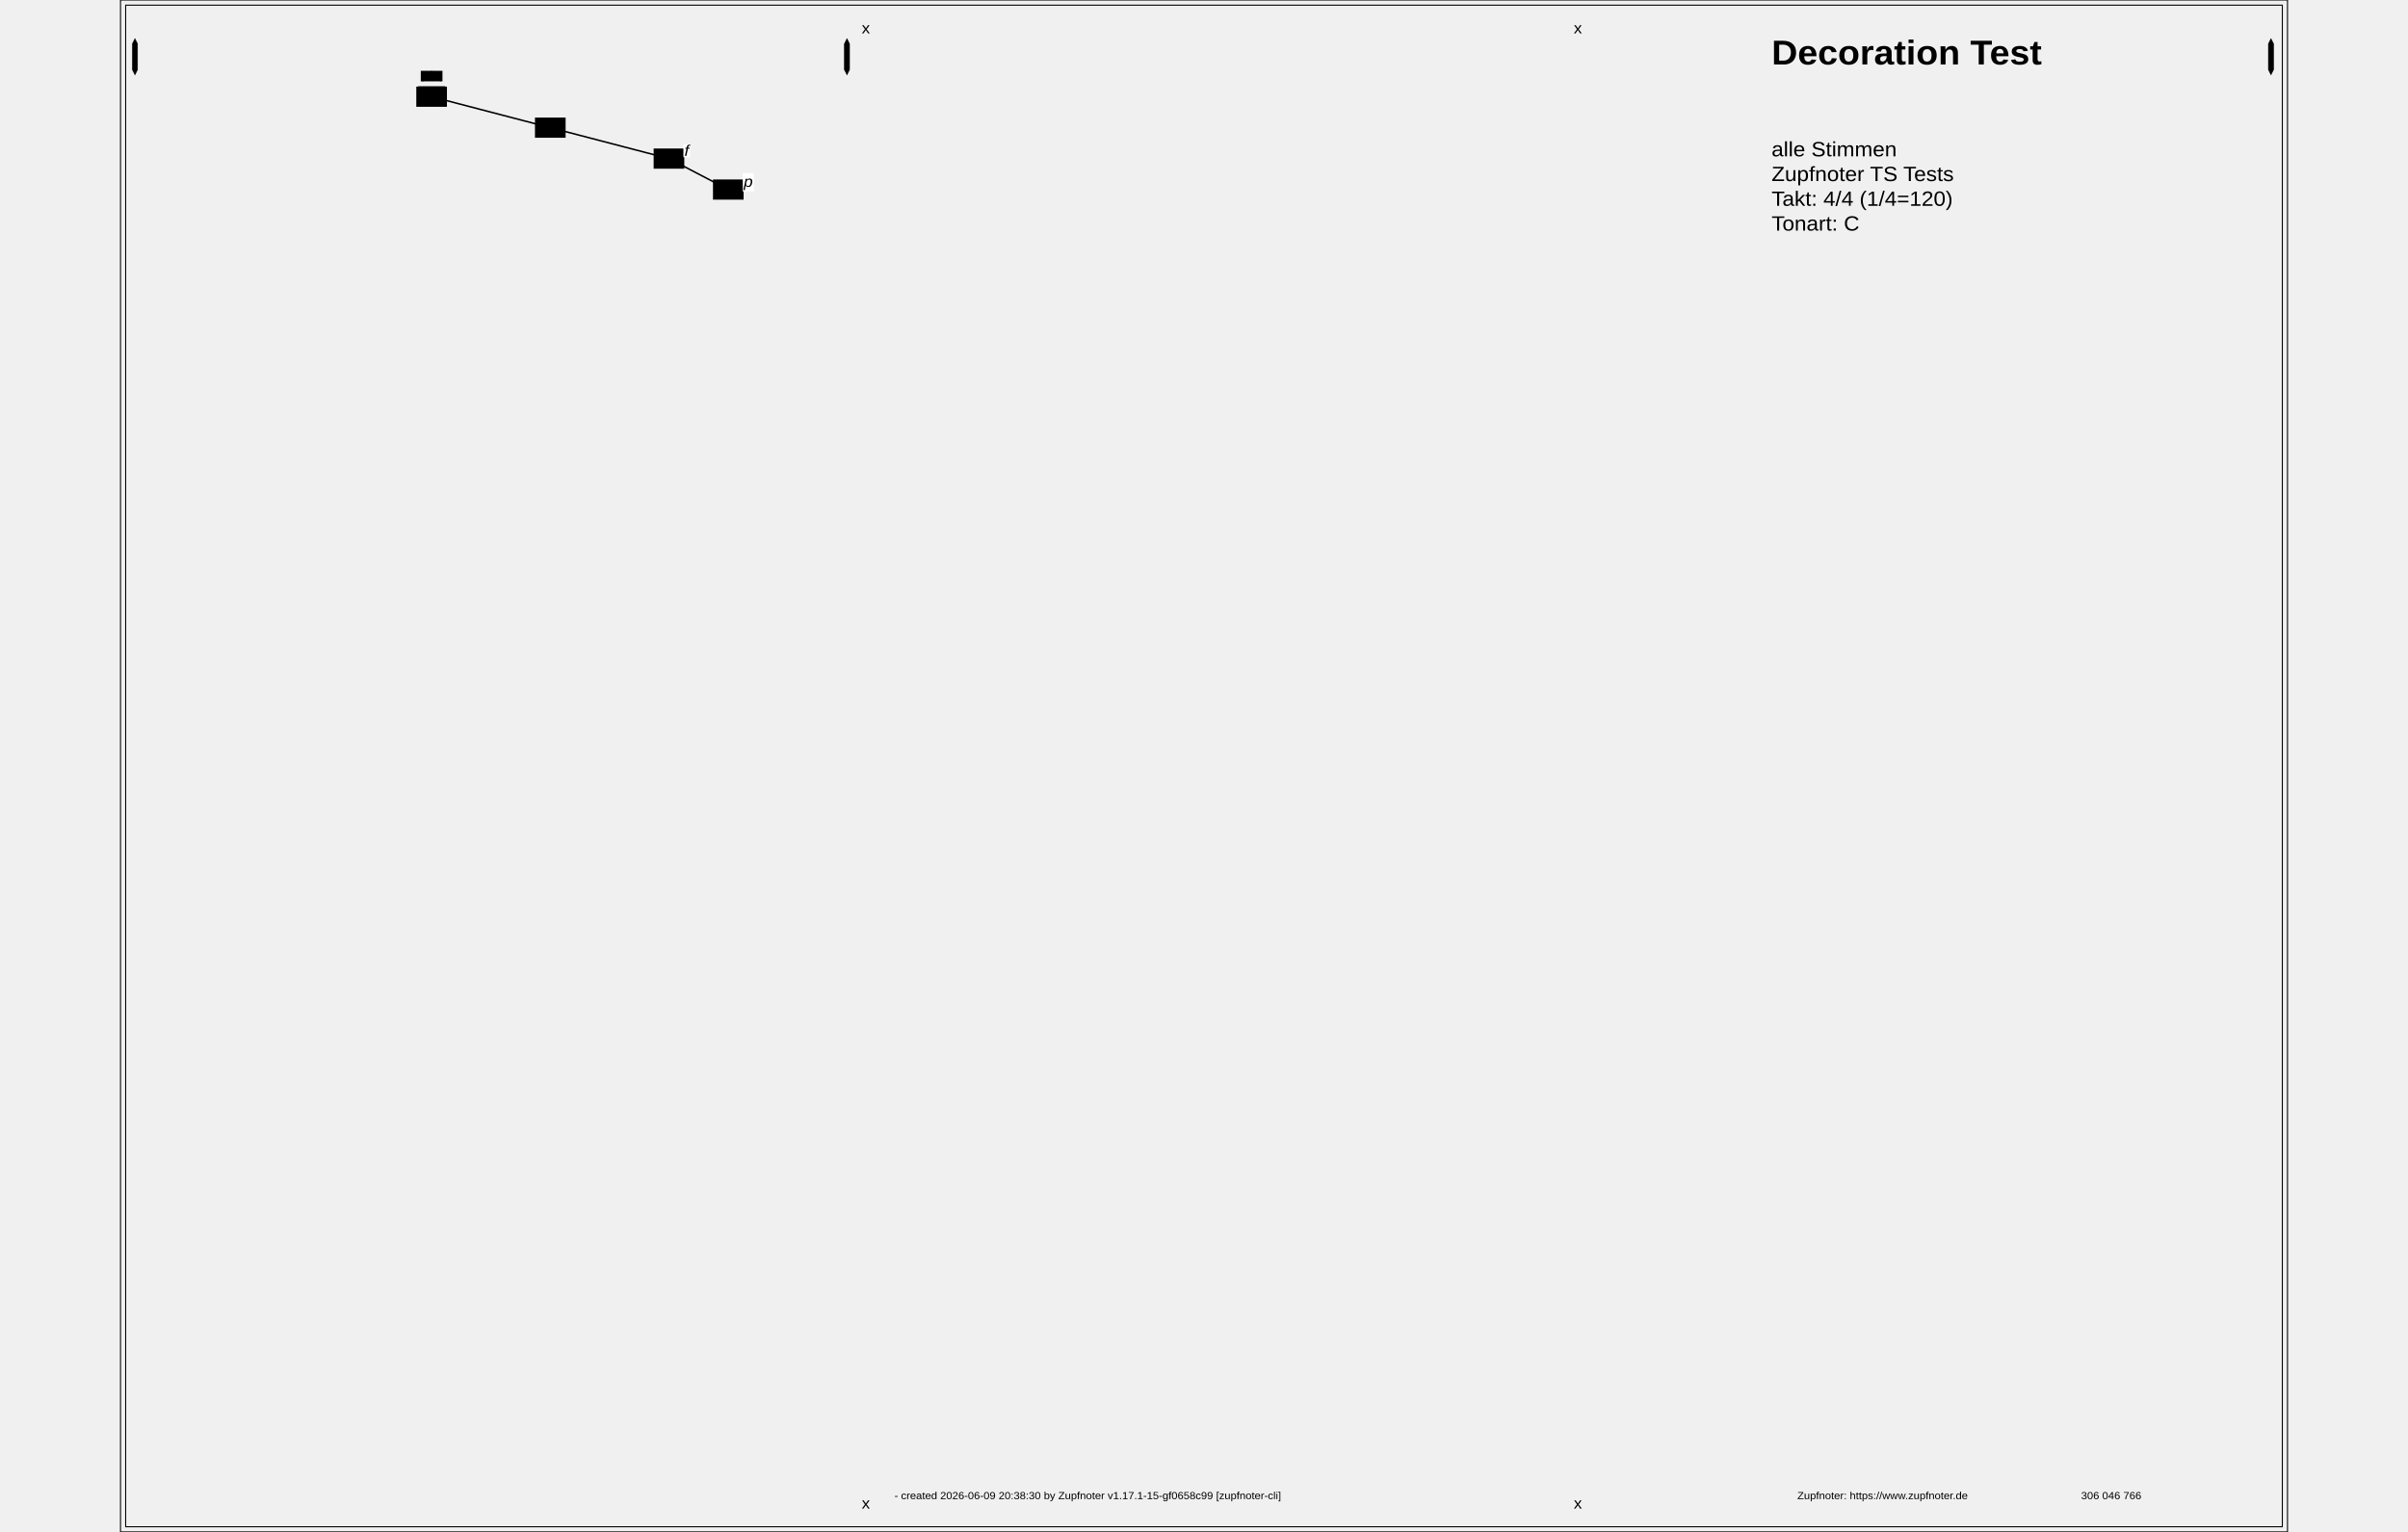
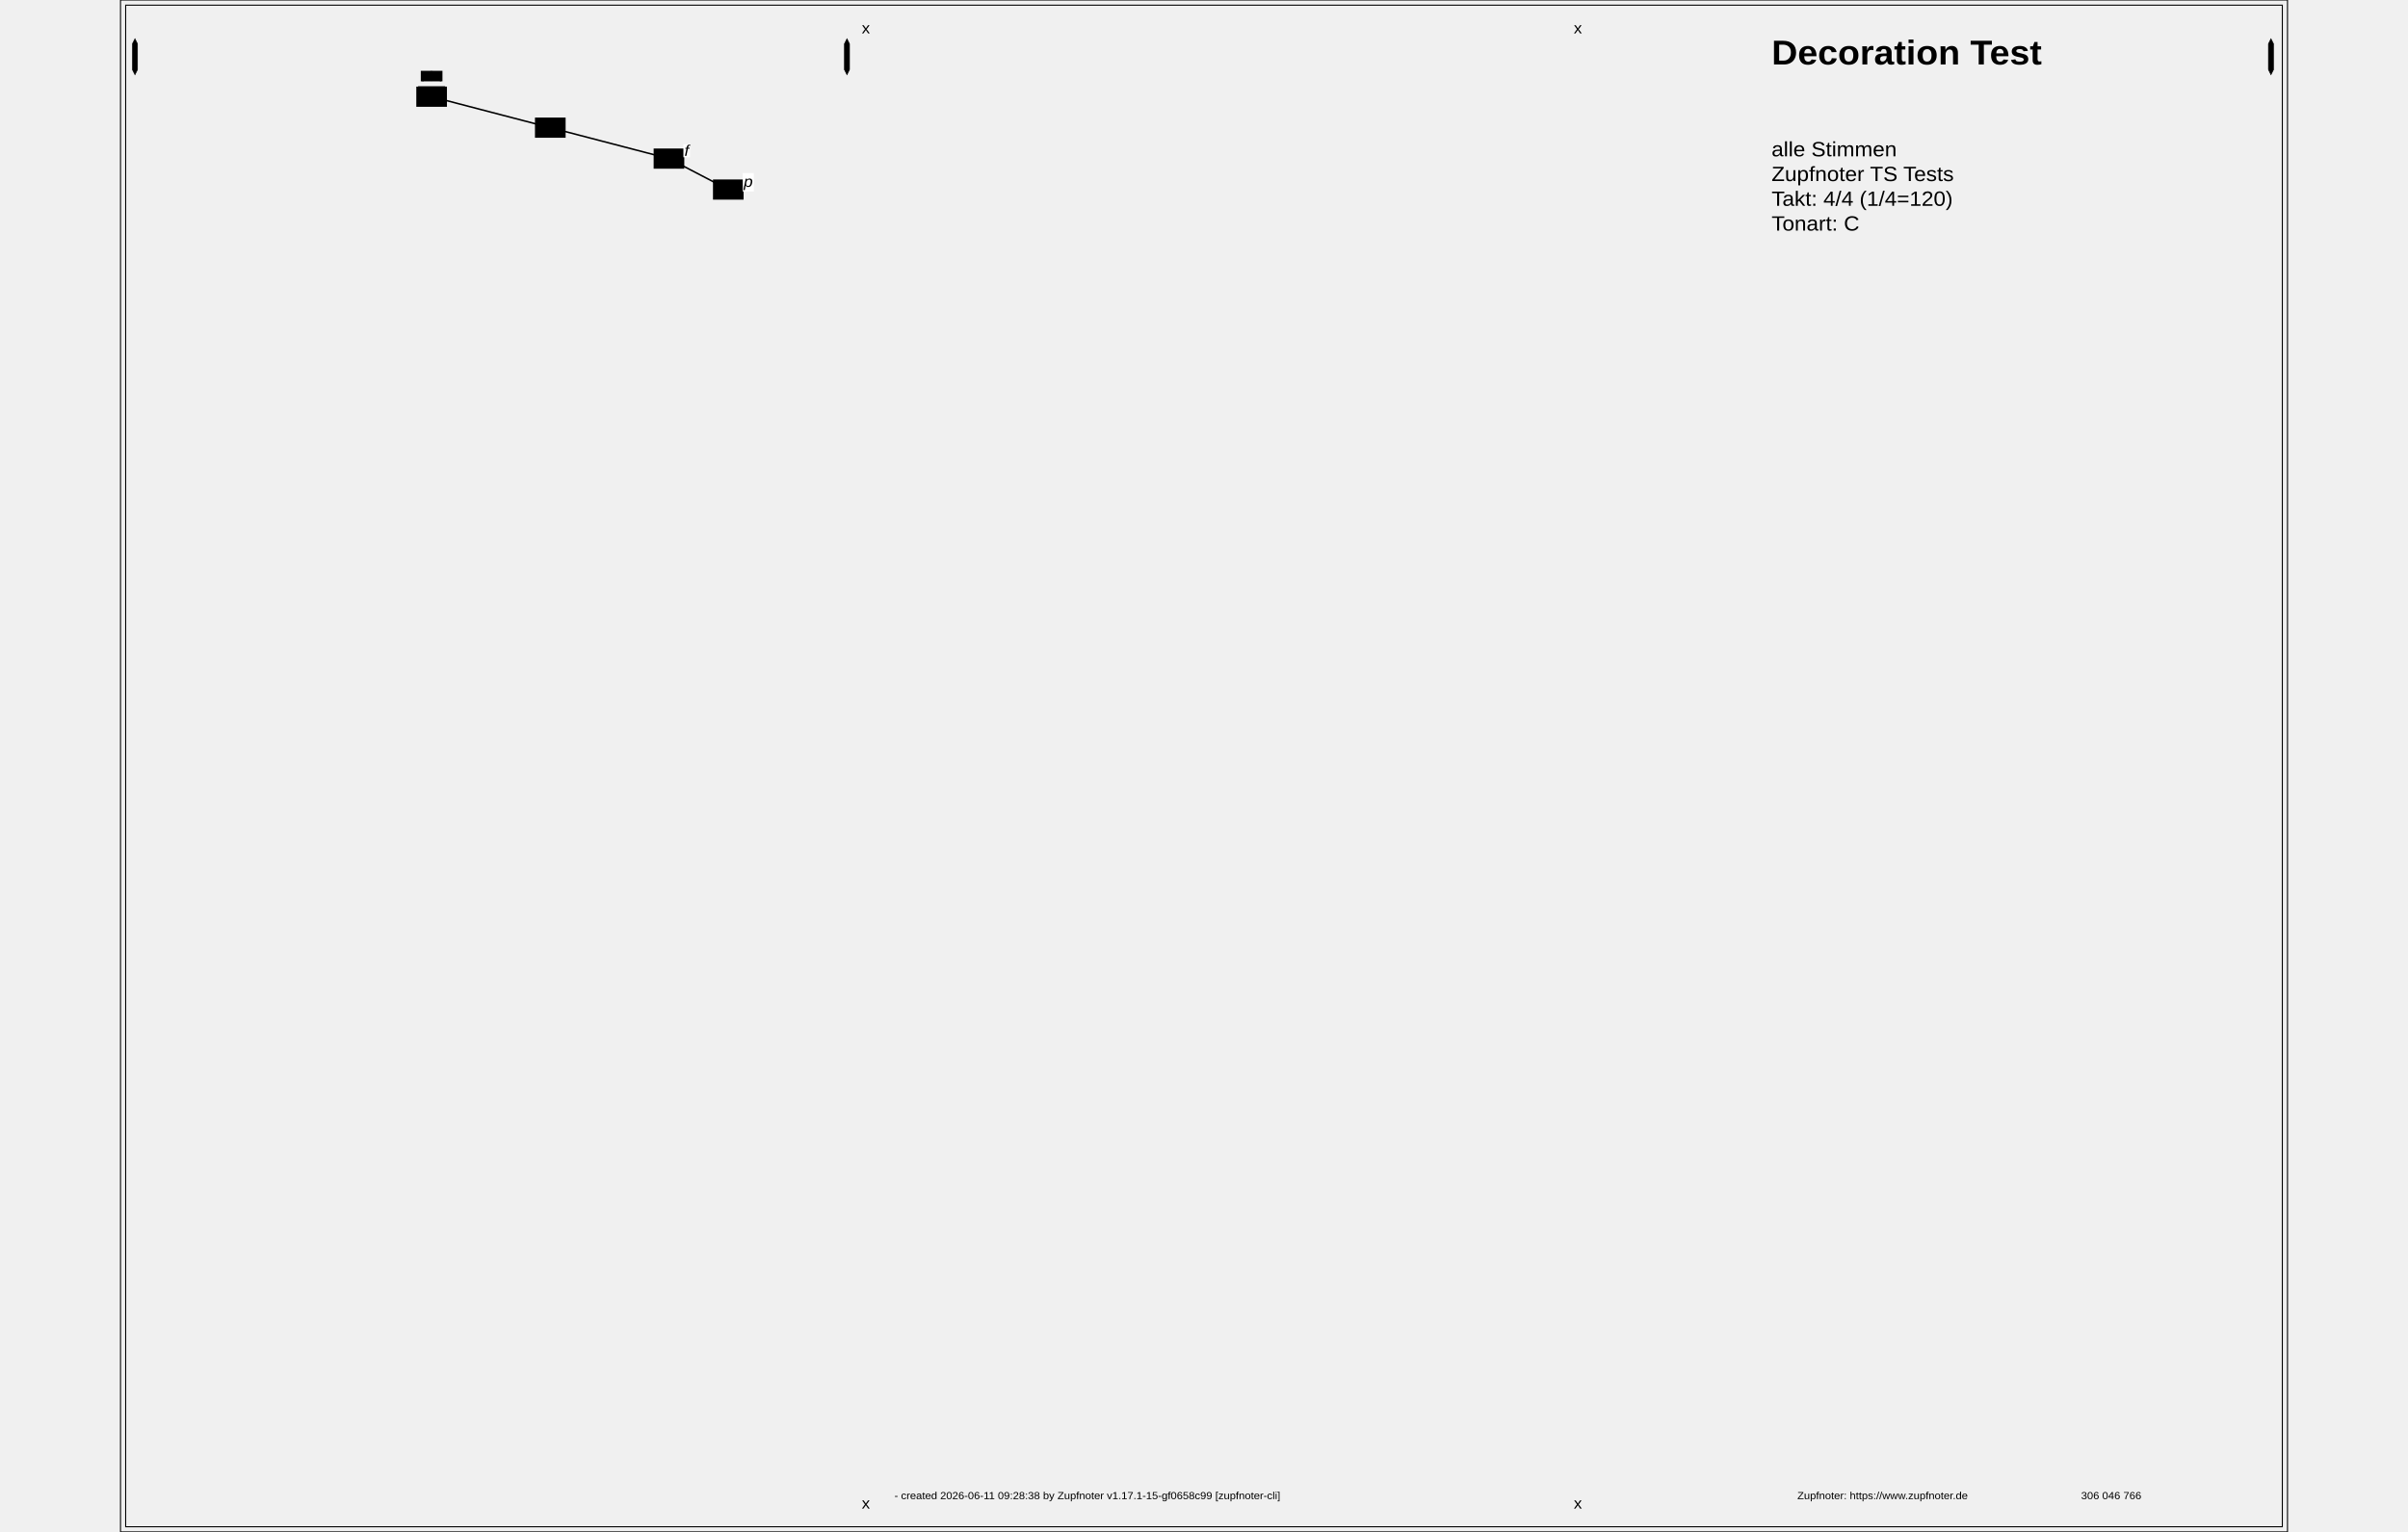
<svg xmlns="http://www.w3.org/2000/svg" width="2200" height="1400" viewBox="0, 0, 420, 297">
  <rect id="ZN_1" x="1" y="1" width="418" height="295" rx="0" ry="0" fill="none" stroke="black" stroke-width="0.2" />
  <rect id="ZN_2" x="0" y="0" width="420" height="297" rx="0" ry="0" fill="none" stroke="black" stroke-width="0.2" />
  <g id="ZN_3" fill="" stroke="black">
    <path id="ZN_3" stroke-width="0.3" d="M60.3,18.75L83.3,24.75" />
  </g>
  <g id="ZN_4" fill="" stroke="black">
    <path id="ZN_4" stroke-width="0.3" d="M83.3,24.75L106.3,30.75" />
  </g>
  <g id="ZN_5" fill="" stroke="black">
    <path id="ZN_5" stroke-width="0.3" d="M106.3,30.75L117.8,36.75" />
  </g>
  <ellipse cx="60.3" cy="18.75" rx="2.625" ry="1.275" fill="black" stroke="black" stroke-width="0" />
  <rect class="abcref znref _117_" id="ZN_6" x="57.331" y="16.794" width="5.938" height="3.912" />
  <rect id="ZN_7" x="57.675" y="16.725" width="5.25" height="0.5" rx="0" ry="0" fill="black" stroke="black" stroke-width="0" />
  <ellipse cx="83.3" cy="24.75" rx="2.625" ry="1.275" fill="black" stroke="black" stroke-width="0" />
  <rect class="abcref znref _119_" id="ZN_8" x="80.331" y="22.794" width="5.938" height="3.912" />
  <ellipse cx="106.3" cy="30.75" rx="2.625" ry="1.275" fill="black" stroke="black" stroke-width="0" />
  <rect class="abcref znref _124_" id="ZN_9" x="103.331" y="28.794" width="5.938" height="3.912" />
  <ellipse cx="117.8" cy="36.75" rx="2.625" ry="1.275" fill="black" stroke="black" stroke-width="0" />
  <rect class="abcref znref _129_" id="ZN_10" x="114.831" y="34.794" width="5.938" height="3.912" />
  <rect id="ZN_11" x="109.1" y="27.986" width="1.289" height="2.502" rx="0" ry="0" fill="white" stroke="white" stroke-width="0" />
  <rect id="ZN_12" x="120.6" y="33.55" width="2.146" height="3.575" rx="0" ry="0" fill="white" stroke="white" stroke-width="0" />
  <g id="ZN_13" fill="black" stroke="">
    <rect class="abcref" x="58.2" y="13.73" width="4.2" height="2.04" />
    <path id="ZN_13" transform="translate(60.3,14.75) scale(0.1807069)" stroke-width="0.1" d="M-0.75 -5.34c0.12 0 0.45 -0.03 0.69 -0.03c2.91 -0.03 5.55 1.53 7.41 4.35c1.17 1.71 1.95 3.72 2.43 6.03c0.12 0.51 0.12 0.57 0.03 0.69c-0.12 0.21 -0.48 0.27 -0.69 0.12c-0.12 -0.09 -0.18 -0.24 -0.27 -0.69c-0.78 -3.63 -3.42 -6.54 -6.78 -7.38c-0.78 -0.21 -1.2 -0.24 -2.07 -0.24c-0.63 0 -0.84 0 -1.2 0.06c-1.83 0.27 -3.42 1.08 -4.8 2.37c-1.41 1.35 -2.4 3.21 -2.85 5.19c-0.09 0.45 -0.15 0.6 -0.27 0.69c-0.21 0.15 -0.57 0.09 -0.69 -0.12c-0.09 -0.12 -0.09 -0.18 0.03 -0.69c0.33 -1.62 0.78 -3 1.47 -4.38c1.77 -3.54 4.44 -5.67 7.56 -5.97zM-0.5 1.5c1.38 -0.3 2.58 0.9 2.31 2.25c-0.15 0.72 -0.78 1.35 -1.47 1.5c-1.38 0.27 -2.58 -0.93 -2.31 -2.31c0.15 -0.69 0.78 -1.29 1.47 -1.44z" />
  </g>
  <g id="ZN_14" x="104.095" y="27.75">
    <text x="104.095" y="27.75" id="ZN_14" font-size="3" font-family="Arial" transform="scale(1.05, 1) translate(0,-1.125)" font-style="italic" text-anchor="start">
      <tspan dy="1.2em" x="104.095">f</tspan>
    </text>
  </g>
  <g id="ZN_15" x="115.048" y="33.75">
    <text x="115.048" y="33.75" id="ZN_15" font-size="3" font-family="Arial" transform="scale(1.05, 1) translate(0,-1.125)" font-style="italic" text-anchor="start">
      <tspan dy="1.2em" x="115.048">p</tspan>
    </text>
  </g>
  <g id="ZN_16" x="304.762" y="7">
    <text x="304.762" y="7" id="ZN_16" font-size="6.667" font-family="Arial" transform="scale(1.05, 1) translate(0,-2.5)" font-weight="bold" text-anchor="start">
      <tspan dy="1.2em" x="304.762">Decoration Test</tspan>
    </text>
  </g>
  <g id="ZN_17" x="304.762" y="27">
    <text x="304.762" y="27" id="ZN_17" font-size="4" font-family="Arial" transform="scale(1.05, 1) translate(0,-1.5)" text-anchor="start">
      <tspan dy="1.2em" x="304.762">alle Stimmen</tspan>
      <tspan dy="1.2em" x="304.762">Zupfnoter TS Tests</tspan>
      <tspan dy="1.2em" x="304.762">Takt: 4/4 (1/4=120)</tspan>
      <tspan dy="1.2em" x="304.762">Tonart: C</tspan>
    </text>
  </g>
  <g id="ZN_18" x="142.857" y="289">
    <text x="142.857" y="289" id="ZN_18" font-size="2" font-family="Arial" transform="scale(1.05, 1) translate(0,-0.75)" text-anchor="start">
-       <tspan dy="1.2em" x="142.857"> - created 2026-06-09 20:38:30 by Zupfnoter v1.17.1-15-gf0658c99 [zupfnoter-cli]</tspan>
+       <tspan dy="1.2em" x="142.857"> - created 2026-06-11 09:28:38 by Zupfnoter v1.17.1-15-gf0658c99 [zupfnoter-cli]</tspan>
    </text>
  </g>
  <g id="ZN_19" x="309.524" y="289">
    <text x="309.524" y="289" id="ZN_19" font-size="2" font-family="Arial" transform="scale(1.05, 1) translate(0,-0.75)" text-anchor="start">
      <tspan dy="1.2em" x="309.524">Zupfnoter: https://www.zupfnoter.de</tspan>
    </text>
  </g>
  <g id="ZN_20" x="361.905" y="289">
    <text x="361.905" y="289" id="ZN_20" font-size="2" font-family="Arial" transform="scale(1.05, 1) translate(0,-0.75)" text-anchor="start">
      <tspan dy="1.2em" x="361.905">306 046 766</tspan>
    </text>
  </g>
  <g id="ZN_21" fill="black" stroke="black">
    <path id="ZN_21" stroke-linecap="round" stroke-width="0.1" d="M2.3 8.5l0.5 -1l0.5 1l0 5l-0.5 1l-0.5 -1l0 -5" />
  </g>
  <g id="ZN_22" fill="black" stroke="black">
    <path id="ZN_22" stroke-linecap="round" stroke-width="0.1" d="M140.3 8.5l0.5 -1l0.5 1l0 5l-0.5 1l-0.5 -1l0 -5" />
  </g>
  <g id="ZN_23" fill="black" stroke="black">
    <path id="ZN_23" stroke-linecap="round" stroke-width="0.1" d="M416.3 8.5l0.5 -1l0.5 1l0 5l-0.5 1l-0.5 -1l0 -5" />
  </g>
  <g id="ZN_24" x="136.833" y="4">
    <text x="136.833" y="4" id="ZN_24" font-size="3" font-family="Arial" transform="scale(1.05, 1) translate(0,-1.125)" text-anchor="start">
      <tspan dy="1.2em" x="136.833">x</tspan>
    </text>
  </g>
  <g id="ZN_25" x="136.833" y="290">
    <text x="136.833" y="290" id="ZN_25" font-size="3" font-family="Arial" transform="scale(1.05, 1) translate(0,-1.125)" text-anchor="start">
      <tspan dy="1.2em" x="136.833">x</tspan>
    </text>
  </g>
  <g id="ZN_26" x="268.262" y="4">
    <text x="268.262" y="4" id="ZN_26" font-size="3" font-family="Arial" transform="scale(1.05, 1) translate(0,-1.125)" text-anchor="start">
      <tspan dy="1.2em" x="268.262">x</tspan>
    </text>
  </g>
  <g id="ZN_27" x="268.262" y="290">
    <text x="268.262" y="290" id="ZN_27" font-size="3" font-family="Arial" transform="scale(1.05, 1) translate(0,-1.125)" text-anchor="start">
      <tspan dy="1.2em" x="268.262">x</tspan>
    </text>
  </g>
</svg>
